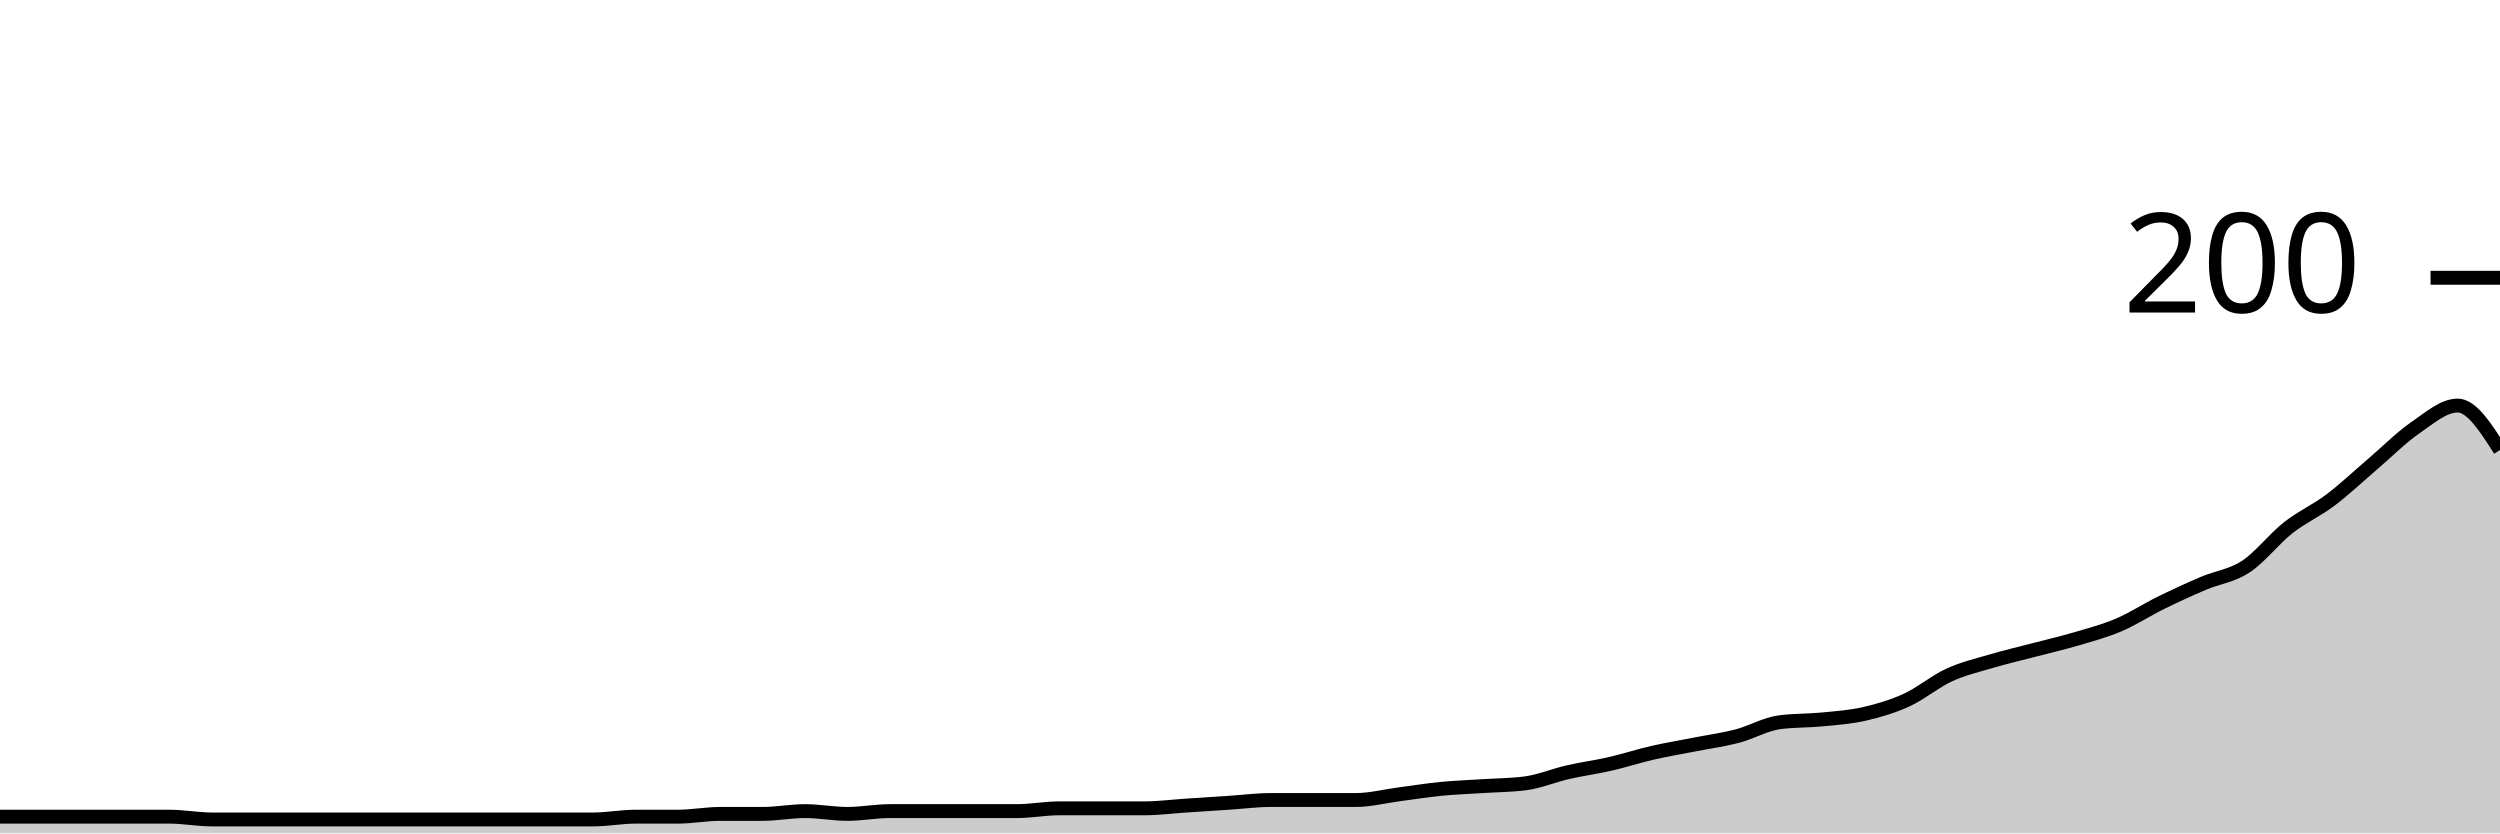
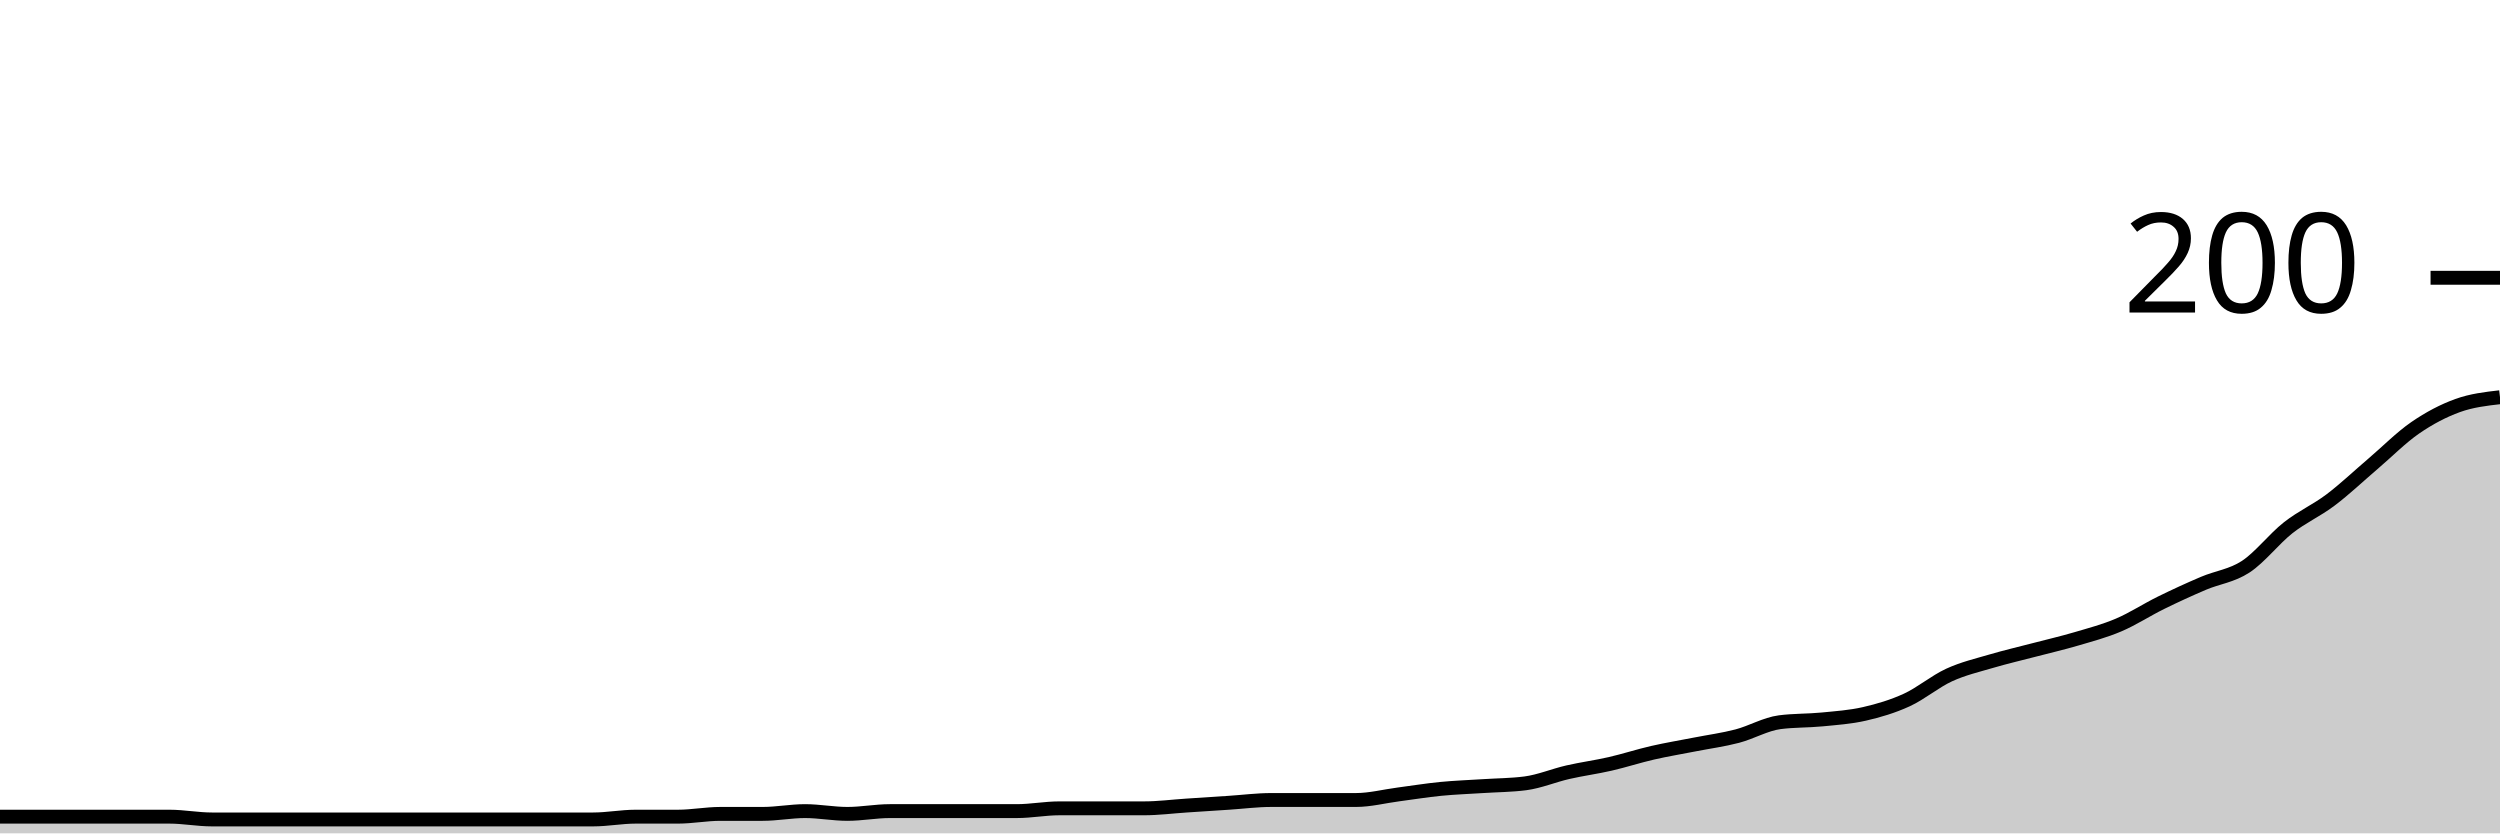
<svg xmlns="http://www.w3.org/2000/svg" viewBox="0 0 180 60">
  <g transform="translate(0,20)">
-     <path class="area" fill="rgba(0, 0, 0, 0.2)" d="M0,38.8C1.017,38.8,2.034,38.8,3.051,38.8C4.068,38.8,5.085,38.8,6.102,38.8C7.119,38.8,8.136,38.8,9.153,38.8C10.169,38.8,11.186,38.8,12.203,38.8C13.22,38.8,14.237,39,15.254,39C16.271,39,17.288,39,18.305,39C19.322,39,20.339,39,21.356,39C22.373,39,23.39,39,24.407,39C25.424,39,26.441,39,27.458,39C28.475,39,29.492,39,30.508,39C31.525,39,32.542,39,33.559,39C34.576,39,35.593,39,36.61,39C37.627,39,38.644,39,39.661,39C40.678,39,41.695,39,42.712,39C43.729,39,44.746,38.8,45.763,38.8C46.78,38.8,47.797,38.8,48.814,38.8C49.831,38.8,50.847,38.6,51.864,38.6C52.881,38.6,53.898,38.6,54.915,38.6C55.932,38.6,56.949,38.4,57.966,38.4C58.983,38.4,60,38.6,61.017,38.6C62.034,38.6,63.051,38.4,64.068,38.4C65.085,38.4,66.102,38.4,67.119,38.4C68.136,38.4,69.153,38.4,70.169,38.4C71.186,38.4,72.203,38.4,73.22,38.4C74.237,38.4,75.254,38.2,76.271,38.2C77.288,38.2,78.305,38.2,79.322,38.2C80.339,38.2,81.356,38.2,82.373,38.2C83.39,38.2,84.407,38.067,85.424,38C86.441,37.933,87.458,37.867,88.475,37.8C89.492,37.733,90.508,37.6,91.525,37.6C92.542,37.6,93.559,37.6,94.576,37.6C95.593,37.6,96.61,37.6,97.627,37.6C98.644,37.6,99.661,37.333,100.678,37.2C101.695,37.067,102.712,36.9,103.729,36.8C104.746,36.7,105.763,36.667,106.78,36.6C107.797,36.533,108.814,36.533,109.831,36.4C110.847,36.267,111.864,35.833,112.881,35.6C113.898,35.367,114.915,35.233,115.932,35C116.949,34.767,117.966,34.433,118.983,34.2C120,33.967,121.017,33.8,122.034,33.6C123.051,33.4,124.068,33.267,125.085,33C126.102,32.733,127.119,32.133,128.136,32C129.153,31.867,130.169,31.9,131.186,31.8C132.203,31.7,133.22,31.633,134.237,31.4C135.254,31.167,136.271,30.867,137.288,30.4C138.305,29.933,139.322,29.067,140.339,28.6C141.356,28.133,142.373,27.9,143.39,27.6C144.407,27.3,145.424,27.067,146.441,26.8C147.458,26.533,148.475,26.3,149.492,26C150.508,25.7,151.525,25.433,152.542,25C153.559,24.567,154.576,23.9,155.593,23.4C156.61,22.9,157.627,22.433,158.644,22C159.661,21.567,160.678,21.467,161.695,20.8C162.712,20.133,163.729,18.8,164.746,18C165.763,17.2,166.78,16.767,167.797,16C168.814,15.233,169.831,14.267,170.847,13.4C171.864,12.533,172.881,11.5,173.898,10.8C174.915,10.1,175.932,9.2,176.949,9.2C177.966,9.2,178.983,10.8,180,12.4L180,40C178.983,40,177.966,40,176.949,40C175.932,40,174.915,40,173.898,40C172.881,40,171.864,40,170.847,40C169.831,40,168.814,40,167.797,40C166.78,40,165.763,40,164.746,40C163.729,40,162.712,40,161.695,40C160.678,40,159.661,40,158.644,40C157.627,40,156.61,40,155.593,40C154.576,40,153.559,40,152.542,40C151.525,40,150.508,40,149.492,40C148.475,40,147.458,40,146.441,40C145.424,40,144.407,40,143.39,40C142.373,40,141.356,40,140.339,40C139.322,40,138.305,40,137.288,40C136.271,40,135.254,40,134.237,40C133.22,40,132.203,40,131.186,40C130.169,40,129.153,40,128.136,40C127.119,40,126.102,40,125.085,40C124.068,40,123.051,40,122.034,40C121.017,40,120,40,118.983,40C117.966,40,116.949,40,115.932,40C114.915,40,113.898,40,112.881,40C111.864,40,110.847,40,109.831,40C108.814,40,107.797,40,106.78,40C105.763,40,104.746,40,103.729,40C102.712,40,101.695,40,100.678,40C99.661,40,98.644,40,97.627,40C96.61,40,95.593,40,94.576,40C93.559,40,92.542,40,91.525,40C90.508,40,89.492,40,88.475,40C87.458,40,86.441,40,85.424,40C84.407,40,83.39,40,82.373,40C81.356,40,80.339,40,79.322,40C78.305,40,77.288,40,76.271,40C75.254,40,74.237,40,73.22,40C72.203,40,71.186,40,70.169,40C69.153,40,68.136,40,67.119,40C66.102,40,65.085,40,64.068,40C63.051,40,62.034,40,61.017,40C60,40,58.983,40,57.966,40C56.949,40,55.932,40,54.915,40C53.898,40,52.881,40,51.864,40C50.847,40,49.831,40,48.814,40C47.797,40,46.78,40,45.763,40C44.746,40,43.729,40,42.712,40C41.695,40,40.678,40,39.661,40C38.644,40,37.627,40,36.61,40C35.593,40,34.576,40,33.559,40C32.542,40,31.525,40,30.508,40C29.492,40,28.475,40,27.458,40C26.441,40,25.424,40,24.407,40C23.39,40,22.373,40,21.356,40C20.339,40,19.322,40,18.305,40C17.288,40,16.271,40,15.254,40C14.237,40,13.22,40,12.203,40C11.186,40,10.169,40,9.153,40C8.136,40,7.119,40,6.102,40C5.085,40,4.068,40,3.051,40C2.034,40,1.017,40,0,40Z" />
-     <path class="line" stroke="black" fill="none" d="M0,38.8C1.017,38.8,2.034,38.8,3.051,38.8C4.068,38.8,5.085,38.8,6.102,38.8C7.119,38.8,8.136,38.8,9.153,38.8C10.169,38.8,11.186,38.8,12.203,38.8C13.22,38.8,14.237,39,15.254,39C16.271,39,17.288,39,18.305,39C19.322,39,20.339,39,21.356,39C22.373,39,23.39,39,24.407,39C25.424,39,26.441,39,27.458,39C28.475,39,29.492,39,30.508,39C31.525,39,32.542,39,33.559,39C34.576,39,35.593,39,36.61,39C37.627,39,38.644,39,39.661,39C40.678,39,41.695,39,42.712,39C43.729,39,44.746,38.8,45.763,38.8C46.78,38.8,47.797,38.8,48.814,38.8C49.831,38.8,50.847,38.6,51.864,38.6C52.881,38.6,53.898,38.6,54.915,38.6C55.932,38.6,56.949,38.4,57.966,38.4C58.983,38.4,60,38.6,61.017,38.6C62.034,38.6,63.051,38.4,64.068,38.4C65.085,38.4,66.102,38.4,67.119,38.4C68.136,38.4,69.153,38.4,70.169,38.4C71.186,38.4,72.203,38.4,73.22,38.4C74.237,38.4,75.254,38.2,76.271,38.2C77.288,38.2,78.305,38.2,79.322,38.2C80.339,38.2,81.356,38.2,82.373,38.2C83.39,38.2,84.407,38.067,85.424,38C86.441,37.933,87.458,37.867,88.475,37.8C89.492,37.733,90.508,37.6,91.525,37.6C92.542,37.6,93.559,37.6,94.576,37.6C95.593,37.6,96.61,37.6,97.627,37.6C98.644,37.6,99.661,37.333,100.678,37.2C101.695,37.067,102.712,36.9,103.729,36.8C104.746,36.7,105.763,36.667,106.78,36.6C107.797,36.533,108.814,36.533,109.831,36.4C110.847,36.267,111.864,35.833,112.881,35.6C113.898,35.367,114.915,35.233,115.932,35C116.949,34.767,117.966,34.433,118.983,34.2C120,33.967,121.017,33.8,122.034,33.6C123.051,33.4,124.068,33.267,125.085,33C126.102,32.733,127.119,32.133,128.136,32C129.153,31.867,130.169,31.9,131.186,31.8C132.203,31.7,133.22,31.633,134.237,31.4C135.254,31.167,136.271,30.867,137.288,30.4C138.305,29.933,139.322,29.067,140.339,28.6C141.356,28.133,142.373,27.9,143.39,27.6C144.407,27.3,145.424,27.067,146.441,26.8C147.458,26.533,148.475,26.3,149.492,26C150.508,25.7,151.525,25.433,152.542,25C153.559,24.567,154.576,23.9,155.593,23.4C156.61,22.9,157.627,22.433,158.644,22C159.661,21.567,160.678,21.467,161.695,20.8C162.712,20.133,163.729,18.8,164.746,18C165.763,17.2,166.78,16.767,167.797,16C168.814,15.233,169.831,14.267,170.847,13.4C171.864,12.533,172.881,11.5,173.898,10.8C174.915,10.1,175.932,9.2,176.949,9.2C177.966,9.2,178.983,10.8,180,12.4" />
+     <path class="area" fill="rgba(0, 0, 0, 0.2)" d="M0,38.8C1.017,38.8,2.034,38.8,3.051,38.8C4.068,38.8,5.085,38.8,6.102,38.8C7.119,38.8,8.136,38.8,9.153,38.8C10.169,38.8,11.186,38.8,12.203,38.8C13.22,38.8,14.237,39,15.254,39C16.271,39,17.288,39,18.305,39C19.322,39,20.339,39,21.356,39C22.373,39,23.39,39,24.407,39C25.424,39,26.441,39,27.458,39C28.475,39,29.492,39,30.508,39C31.525,39,32.542,39,33.559,39C34.576,39,35.593,39,36.61,39C37.627,39,38.644,39,39.661,39C40.678,39,41.695,39,42.712,39C43.729,39,44.746,38.8,45.763,38.8C46.78,38.8,47.797,38.8,48.814,38.8C49.831,38.8,50.847,38.6,51.864,38.6C52.881,38.6,53.898,38.6,54.915,38.6C55.932,38.6,56.949,38.4,57.966,38.4C58.983,38.4,60,38.6,61.017,38.6C62.034,38.6,63.051,38.4,64.068,38.4C65.085,38.4,66.102,38.4,67.119,38.4C68.136,38.4,69.153,38.4,70.169,38.4C71.186,38.4,72.203,38.4,73.22,38.4C74.237,38.4,75.254,38.2,76.271,38.2C77.288,38.2,78.305,38.2,79.322,38.2C80.339,38.2,81.356,38.2,82.373,38.2C83.39,38.2,84.407,38.067,85.424,38C86.441,37.933,87.458,37.867,88.475,37.8C89.492,37.733,90.508,37.6,91.525,37.6C92.542,37.6,93.559,37.6,94.576,37.6C95.593,37.6,96.61,37.6,97.627,37.6C98.644,37.6,99.661,37.333,100.678,37.2C101.695,37.067,102.712,36.9,103.729,36.8C104.746,36.7,105.763,36.667,106.78,36.6C107.797,36.533,108.814,36.533,109.831,36.4C110.847,36.267,111.864,35.833,112.881,35.6C113.898,35.367,114.915,35.233,115.932,35C116.949,34.767,117.966,34.433,118.983,34.2C120,33.967,121.017,33.8,122.034,33.6C123.051,33.4,124.068,33.267,125.085,33C126.102,32.733,127.119,32.133,128.136,32C129.153,31.867,130.169,31.9,131.186,31.8C132.203,31.7,133.22,31.633,134.237,31.4C135.254,31.167,136.271,30.867,137.288,30.4C138.305,29.933,139.322,29.067,140.339,28.6C141.356,28.133,142.373,27.9,143.39,27.6C144.407,27.3,145.424,27.067,146.441,26.8C147.458,26.533,148.475,26.3,149.492,26C150.508,25.7,151.525,25.433,152.542,25C153.559,24.567,154.576,23.9,155.593,23.4C156.61,22.9,157.627,22.433,158.644,22C159.661,21.567,160.678,21.467,161.695,20.8C162.712,20.133,163.729,18.8,164.746,18C165.763,17.2,166.78,16.767,167.797,16C168.814,15.233,169.831,14.267,170.847,13.4C171.864,12.533,172.881,11.5,173.898,10.8C174.915,10.1,175.932,9.567,176.949,9.2C177.966,8.833,178.983,8.717,180,8.6L180,40C178.983,40,177.966,40,176.949,40C175.932,40,174.915,40,173.898,40C172.881,40,171.864,40,170.847,40C169.831,40,168.814,40,167.797,40C166.78,40,165.763,40,164.746,40C163.729,40,162.712,40,161.695,40C160.678,40,159.661,40,158.644,40C157.627,40,156.61,40,155.593,40C154.576,40,153.559,40,152.542,40C151.525,40,150.508,40,149.492,40C148.475,40,147.458,40,146.441,40C145.424,40,144.407,40,143.39,40C142.373,40,141.356,40,140.339,40C139.322,40,138.305,40,137.288,40C136.271,40,135.254,40,134.237,40C133.22,40,132.203,40,131.186,40C130.169,40,129.153,40,128.136,40C127.119,40,126.102,40,125.085,40C124.068,40,123.051,40,122.034,40C121.017,40,120,40,118.983,40C117.966,40,116.949,40,115.932,40C114.915,40,113.898,40,112.881,40C111.864,40,110.847,40,109.831,40C108.814,40,107.797,40,106.78,40C105.763,40,104.746,40,103.729,40C102.712,40,101.695,40,100.678,40C99.661,40,98.644,40,97.627,40C96.61,40,95.593,40,94.576,40C93.559,40,92.542,40,91.525,40C90.508,40,89.492,40,88.475,40C87.458,40,86.441,40,85.424,40C84.407,40,83.39,40,82.373,40C81.356,40,80.339,40,79.322,40C78.305,40,77.288,40,76.271,40C75.254,40,74.237,40,73.22,40C72.203,40,71.186,40,70.169,40C69.153,40,68.136,40,67.119,40C66.102,40,65.085,40,64.068,40C63.051,40,62.034,40,61.017,40C60,40,58.983,40,57.966,40C56.949,40,55.932,40,54.915,40C53.898,40,52.881,40,51.864,40C50.847,40,49.831,40,48.814,40C47.797,40,46.78,40,45.763,40C44.746,40,43.729,40,42.712,40C41.695,40,40.678,40,39.661,40C38.644,40,37.627,40,36.61,40C35.593,40,34.576,40,33.559,40C32.542,40,31.525,40,30.508,40C29.492,40,28.475,40,27.458,40C26.441,40,25.424,40,24.407,40C23.39,40,22.373,40,21.356,40C20.339,40,19.322,40,18.305,40C17.288,40,16.271,40,15.254,40C14.237,40,13.22,40,12.203,40C11.186,40,10.169,40,9.153,40C8.136,40,7.119,40,6.102,40C5.085,40,4.068,40,3.051,40C2.034,40,1.017,40,0,40Z" />
+     <path class="line" stroke="black" fill="none" d="M0,38.8C1.017,38.8,2.034,38.8,3.051,38.8C4.068,38.8,5.085,38.8,6.102,38.8C7.119,38.8,8.136,38.8,9.153,38.8C10.169,38.8,11.186,38.8,12.203,38.8C13.22,38.8,14.237,39,15.254,39C16.271,39,17.288,39,18.305,39C19.322,39,20.339,39,21.356,39C22.373,39,23.39,39,24.407,39C25.424,39,26.441,39,27.458,39C28.475,39,29.492,39,30.508,39C31.525,39,32.542,39,33.559,39C34.576,39,35.593,39,36.61,39C37.627,39,38.644,39,39.661,39C40.678,39,41.695,39,42.712,39C43.729,39,44.746,38.8,45.763,38.8C46.78,38.8,47.797,38.8,48.814,38.8C49.831,38.8,50.847,38.6,51.864,38.6C52.881,38.6,53.898,38.6,54.915,38.6C55.932,38.6,56.949,38.4,57.966,38.4C58.983,38.4,60,38.6,61.017,38.6C62.034,38.6,63.051,38.4,64.068,38.4C65.085,38.4,66.102,38.4,67.119,38.4C68.136,38.4,69.153,38.4,70.169,38.4C71.186,38.4,72.203,38.4,73.22,38.4C74.237,38.4,75.254,38.2,76.271,38.2C77.288,38.2,78.305,38.2,79.322,38.2C80.339,38.2,81.356,38.2,82.373,38.2C83.39,38.2,84.407,38.067,85.424,38C86.441,37.933,87.458,37.867,88.475,37.8C89.492,37.733,90.508,37.6,91.525,37.6C92.542,37.6,93.559,37.6,94.576,37.6C95.593,37.6,96.61,37.6,97.627,37.6C98.644,37.6,99.661,37.333,100.678,37.2C101.695,37.067,102.712,36.9,103.729,36.8C104.746,36.7,105.763,36.667,106.78,36.6C107.797,36.533,108.814,36.533,109.831,36.4C110.847,36.267,111.864,35.833,112.881,35.6C113.898,35.367,114.915,35.233,115.932,35C116.949,34.767,117.966,34.433,118.983,34.2C120,33.967,121.017,33.8,122.034,33.6C123.051,33.4,124.068,33.267,125.085,33C126.102,32.733,127.119,32.133,128.136,32C129.153,31.867,130.169,31.9,131.186,31.8C132.203,31.7,133.22,31.633,134.237,31.4C135.254,31.167,136.271,30.867,137.288,30.4C138.305,29.933,139.322,29.067,140.339,28.6C141.356,28.133,142.373,27.9,143.39,27.6C144.407,27.3,145.424,27.067,146.441,26.8C147.458,26.533,148.475,26.3,149.492,26C150.508,25.7,151.525,25.433,152.542,25C153.559,24.567,154.576,23.9,155.593,23.4C156.61,22.9,157.627,22.433,158.644,22C159.661,21.567,160.678,21.467,161.695,20.8C162.712,20.133,163.729,18.8,164.746,18C165.763,17.2,166.78,16.767,167.797,16C168.814,15.233,169.831,14.267,170.847,13.4C171.864,12.533,172.881,11.5,173.898,10.8C174.915,10.1,175.932,9.567,176.949,9.2C177.966,8.833,178.983,8.717,180,8.6" />
    <path class="axis-ceiling" stroke-width="1" stroke="black" fill="none" d="M175,0L180,0" />
    <text class="axis-ceiling-label" font-family="sans-serif" text-anchor="end" font-size="10px" x="170" y="2.5">200</text>
  </g>
</svg>
